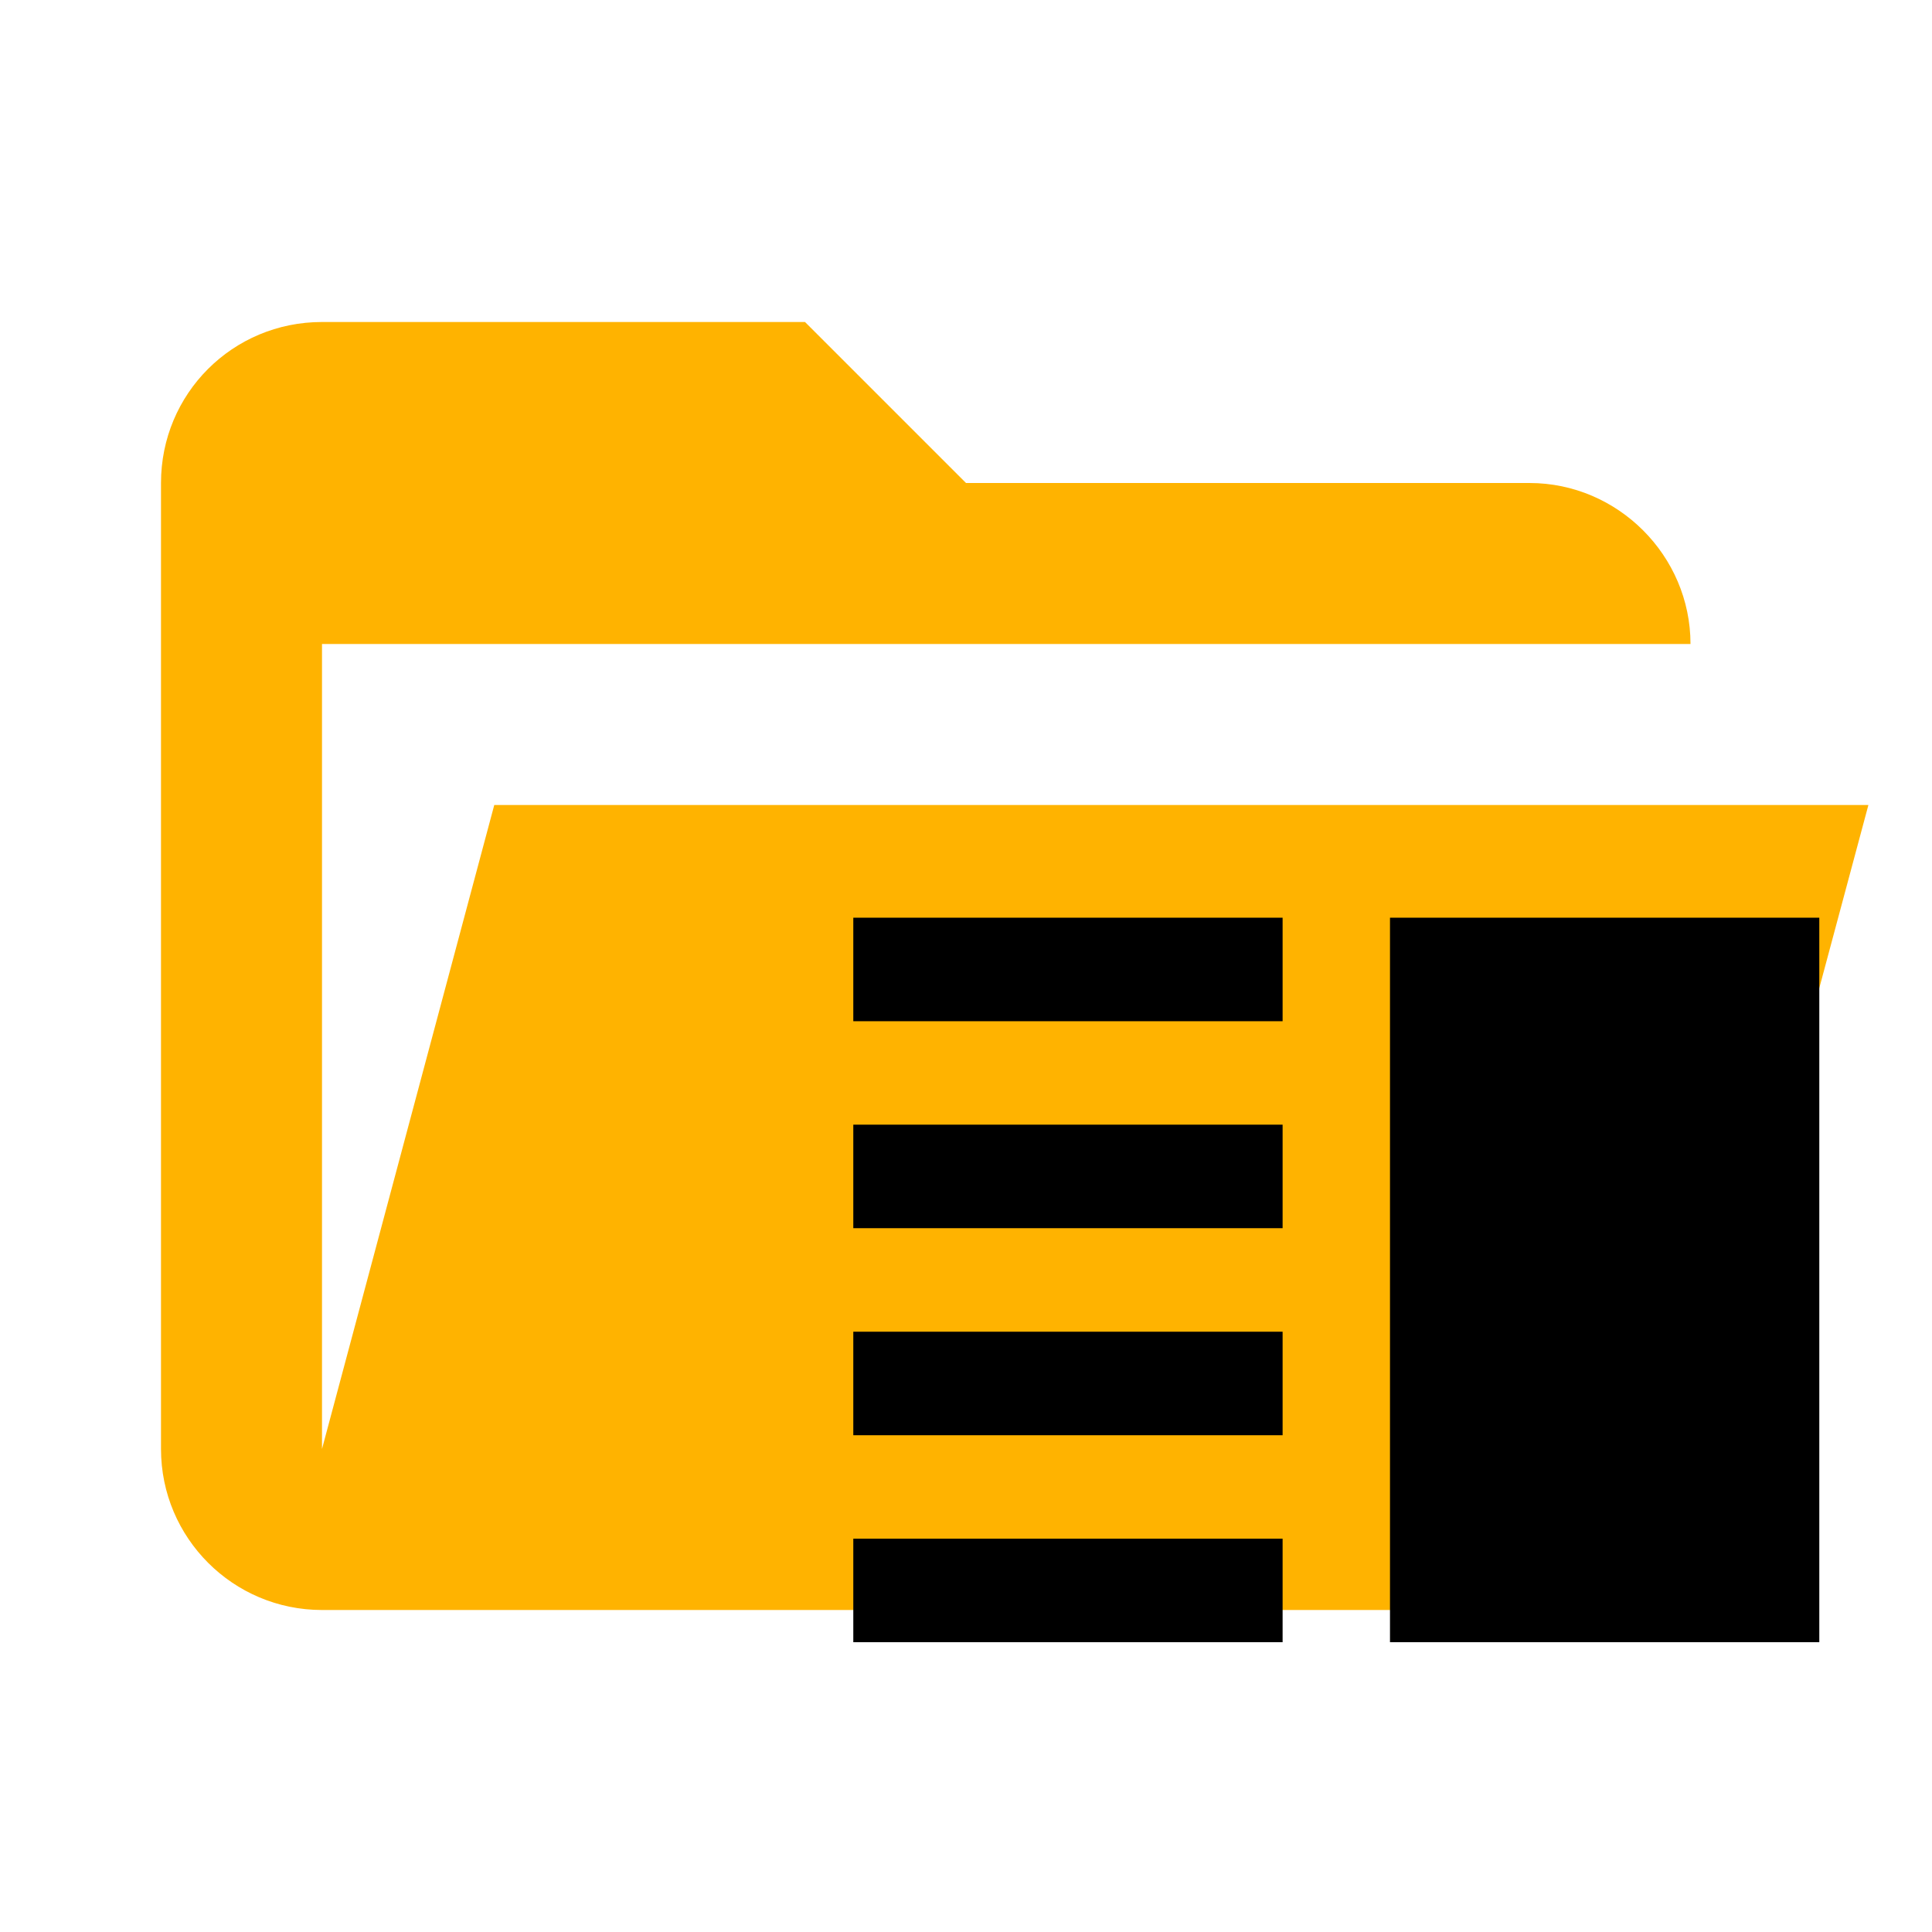
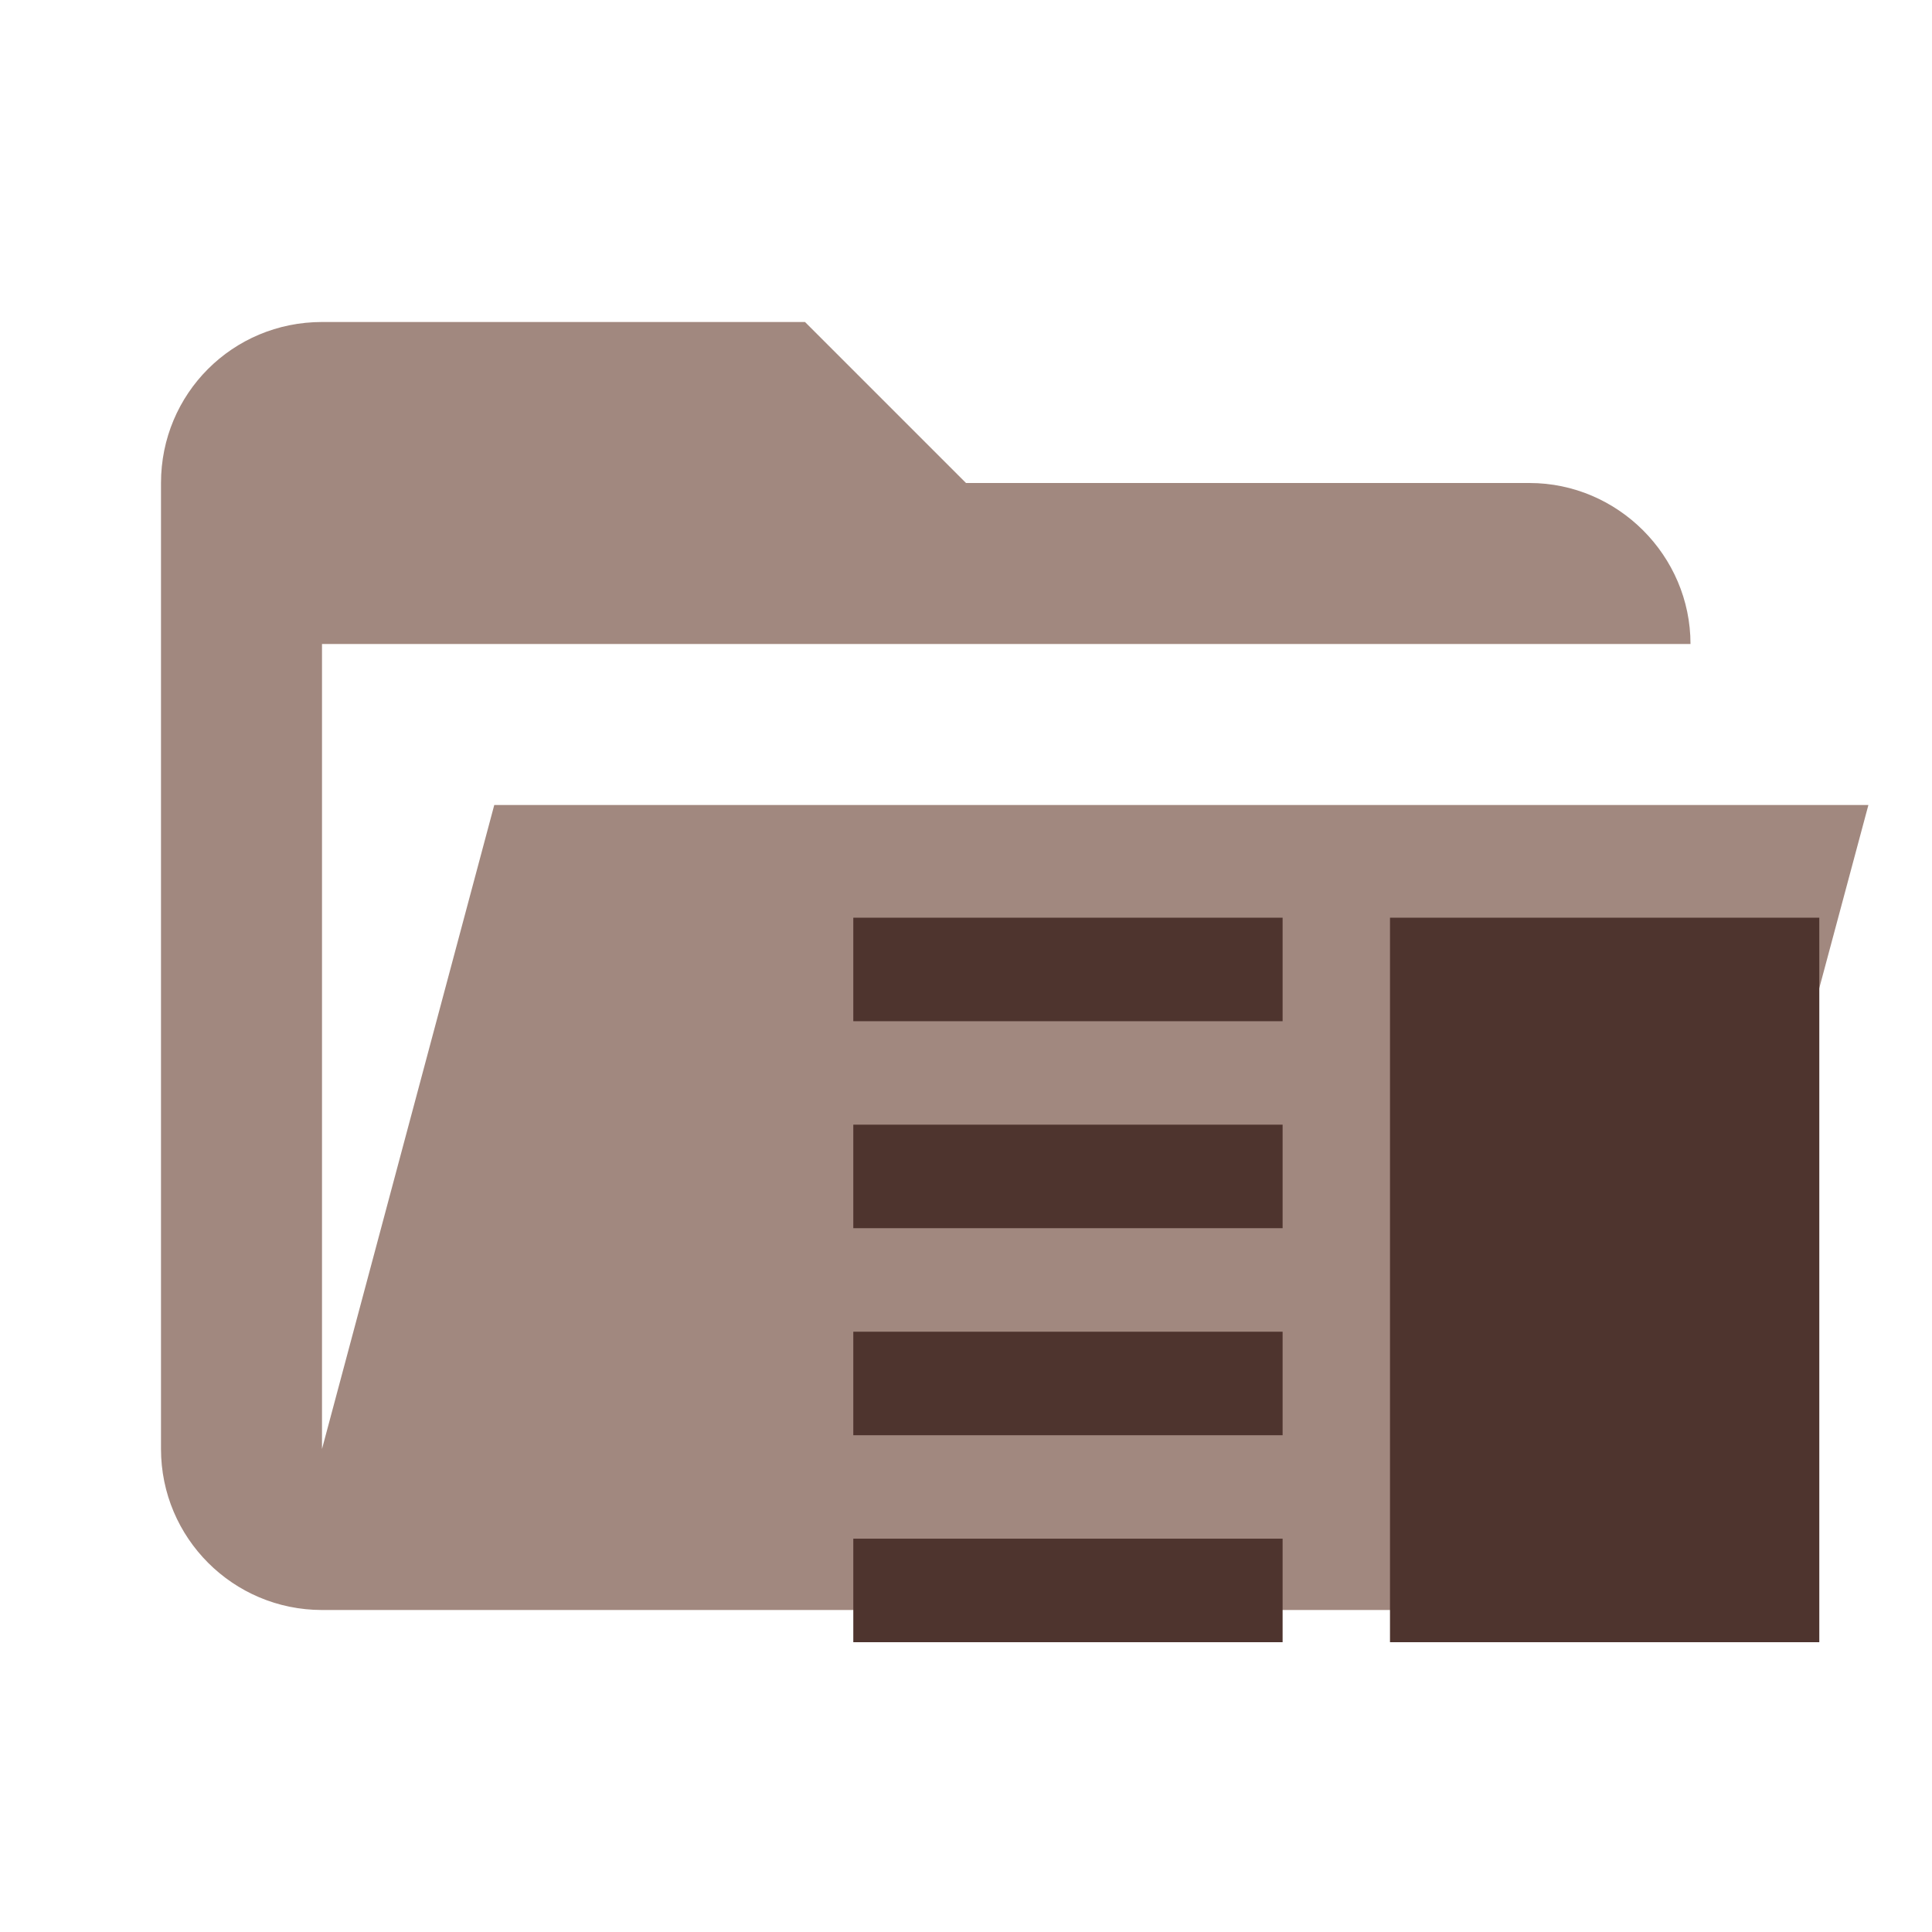
<svg xmlns="http://www.w3.org/2000/svg" clip-rule="evenodd" stroke-linejoin="round" stroke-miterlimit="1.414" viewBox="0 0 24 24">
-   <path d="M19 20H4a2 2 0 0 1-2-2V6c0-1.11.89-2 2-2h6l2 2h7c1.097 0 2 .903 2 2H4v10l2.14-8h17.07l-2.28 8.5c-.23.87-1.01 1.5-1.93 1.5z" fill="#ffb300" />
-   <path d="M0 0h24v24H0z" fill="none" />
-   <path fill="none" d="M-74 29h48v48h-48V29zM0 0h24v24H0V0zm0 0h24v24H0V0z" />
-   <path d="M10.6 17.829h5.333v-1.286H10.6zm0 2.571h5.333v-1.286H10.6zm0-5.143h5.333v-1.286H10.6zm0-3.857v1.286h5.333V11.4zm6.667 0H22.6v9h-5.333z" />
+   <path fill="#A1887F" d="M19 20H4a2 2 0 0 1-2-2V6c0-1.11.89-2 2-2h6l2 2h7c1.097 0 2 .903 2 2H4v10l2.14-8h17.07l-2.28 8.5c-.23.87-1.01 1.5-1.93 1.5z" />
+   <path fill="#4E342E" d="M10.6 17.829h5.333v-1.286H10.6zm0 2.571h5.333v-1.286H10.6zm0-5.143h5.333v-1.286H10.6zm0-3.857v1.286h5.333V11.4zm6.667 0H22.6v9h-5.333z" />
</svg>
